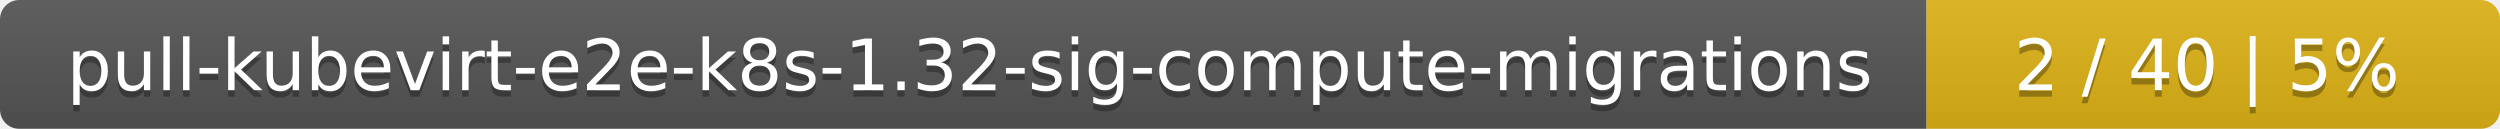
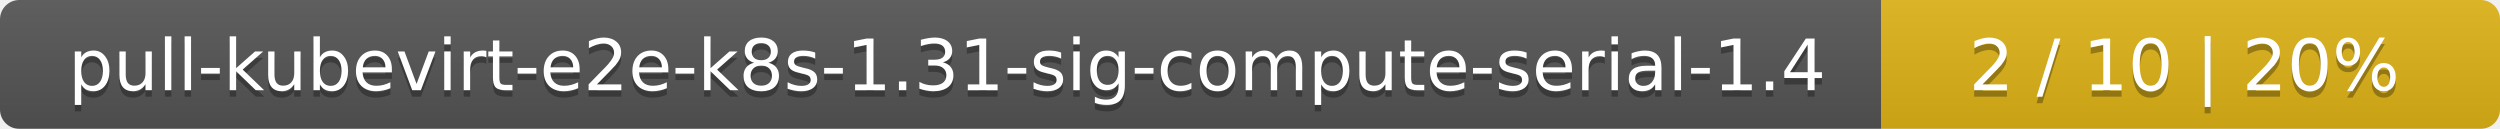
<svg xmlns="http://www.w3.org/2000/svg" width="388" height="20">
  <linearGradient id="smooth" x2="0" y2="100%">
    <stop offset="0" stop-color="#bbb" stop-opacity=".1" />
    <stop offset="1" stop-opacity=".1" />
  </linearGradient>
  <mask id="round">
    <rect width="388" height="20" rx="3" fill="#fff" />
  </mask>
  <g mask="url(#round)">
-     <rect width="299" height="20" fill="#555" />
-     <rect x="299" width="89" height="20" fill="#dfb317" />
+     <rect width="292" height="20" fill="#555" />
+     <rect x="292" width="96" height="20" fill="#dfb317" />
    <rect width="388" height="20" fill="url(#smooth)" />
  </g>
  <g fill="#fff" text-anchor="middle" font-family="DejaVu Sans,Verdana,Geneva,sans-serif" font-size="11">
-     <text x="150.5" y="15" fill="#010101" fill-opacity=".3">pull-kubevirt-e2e-k8s-1.32-sig-compute-migrations</text>
-     <text x="150.5" y="14">pull-kubevirt-e2e-k8s-1.32-sig-compute-migrations</text>
-     <text x="342.5" y="15" fill="#010101" fill-opacity=".3">2 / 40    |    5%</text>
-     <text x="342.5" y="14">2 / 40    |    5%</text>
+     <text x="147" y="15" fill="#010101" fill-opacity=".3">pull-kubevirt-e2e-k8s-1.31-sig-compute-serial-1.4</text>
+     <text x="147" y="14">pull-kubevirt-e2e-k8s-1.31-sig-compute-serial-1.4</text>
+     <text x="339" y="15" fill="#010101" fill-opacity=".3">2 / 10    |    20%</text>
+     <text x="339" y="14">2 / 10    |    20%</text>
  </g>
</svg>
